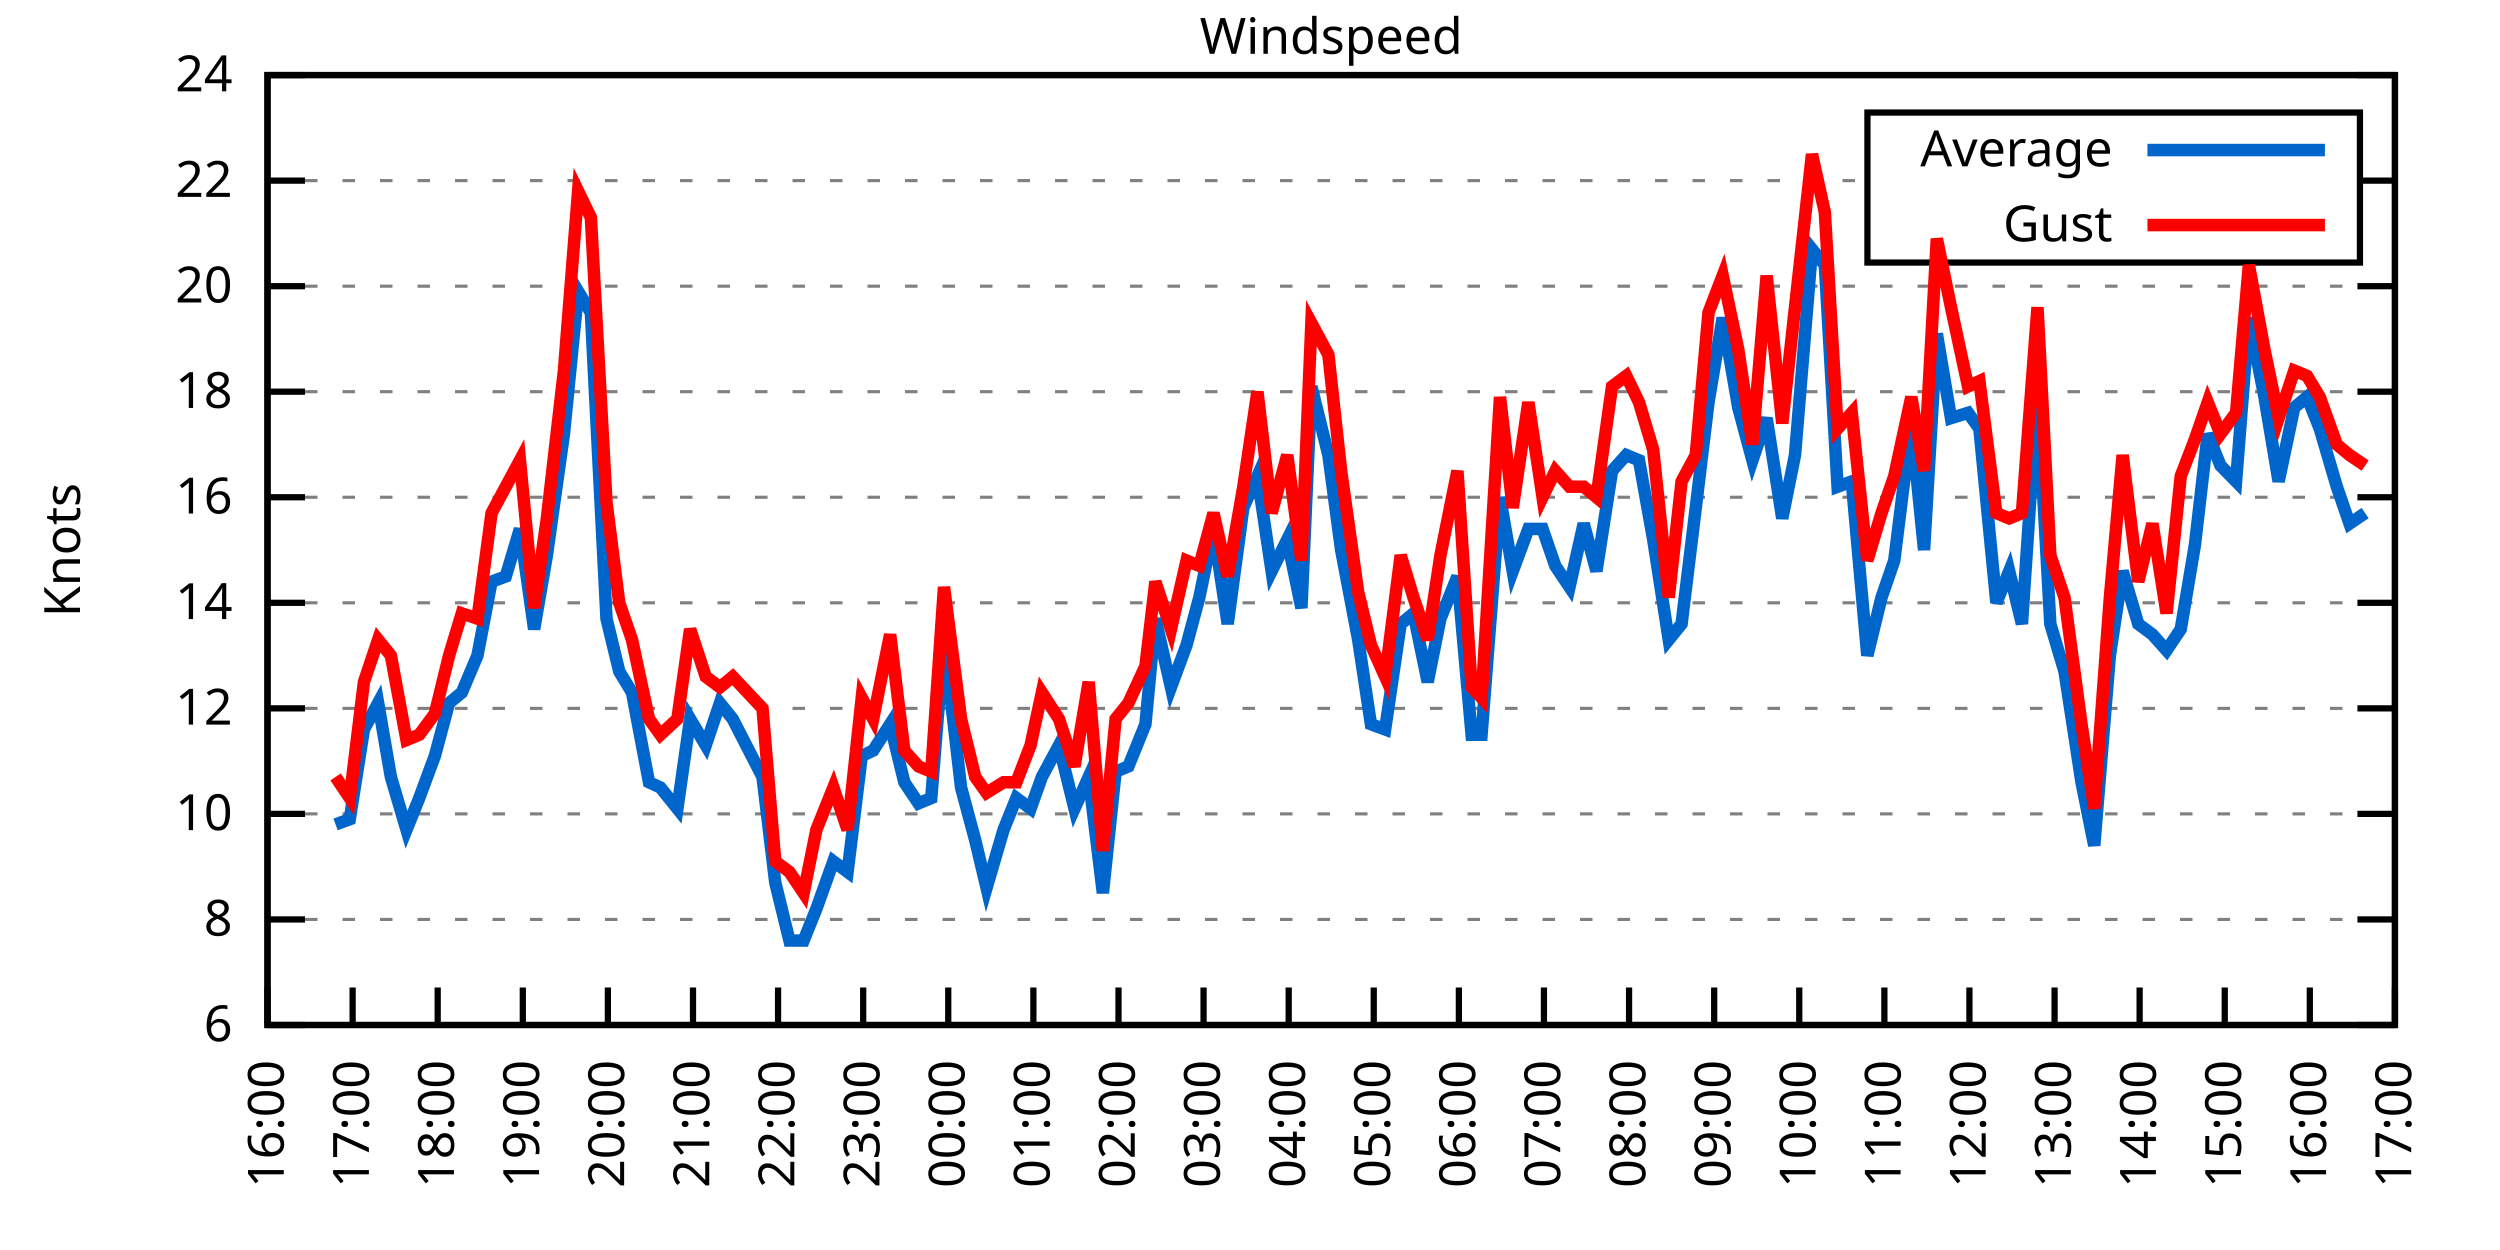
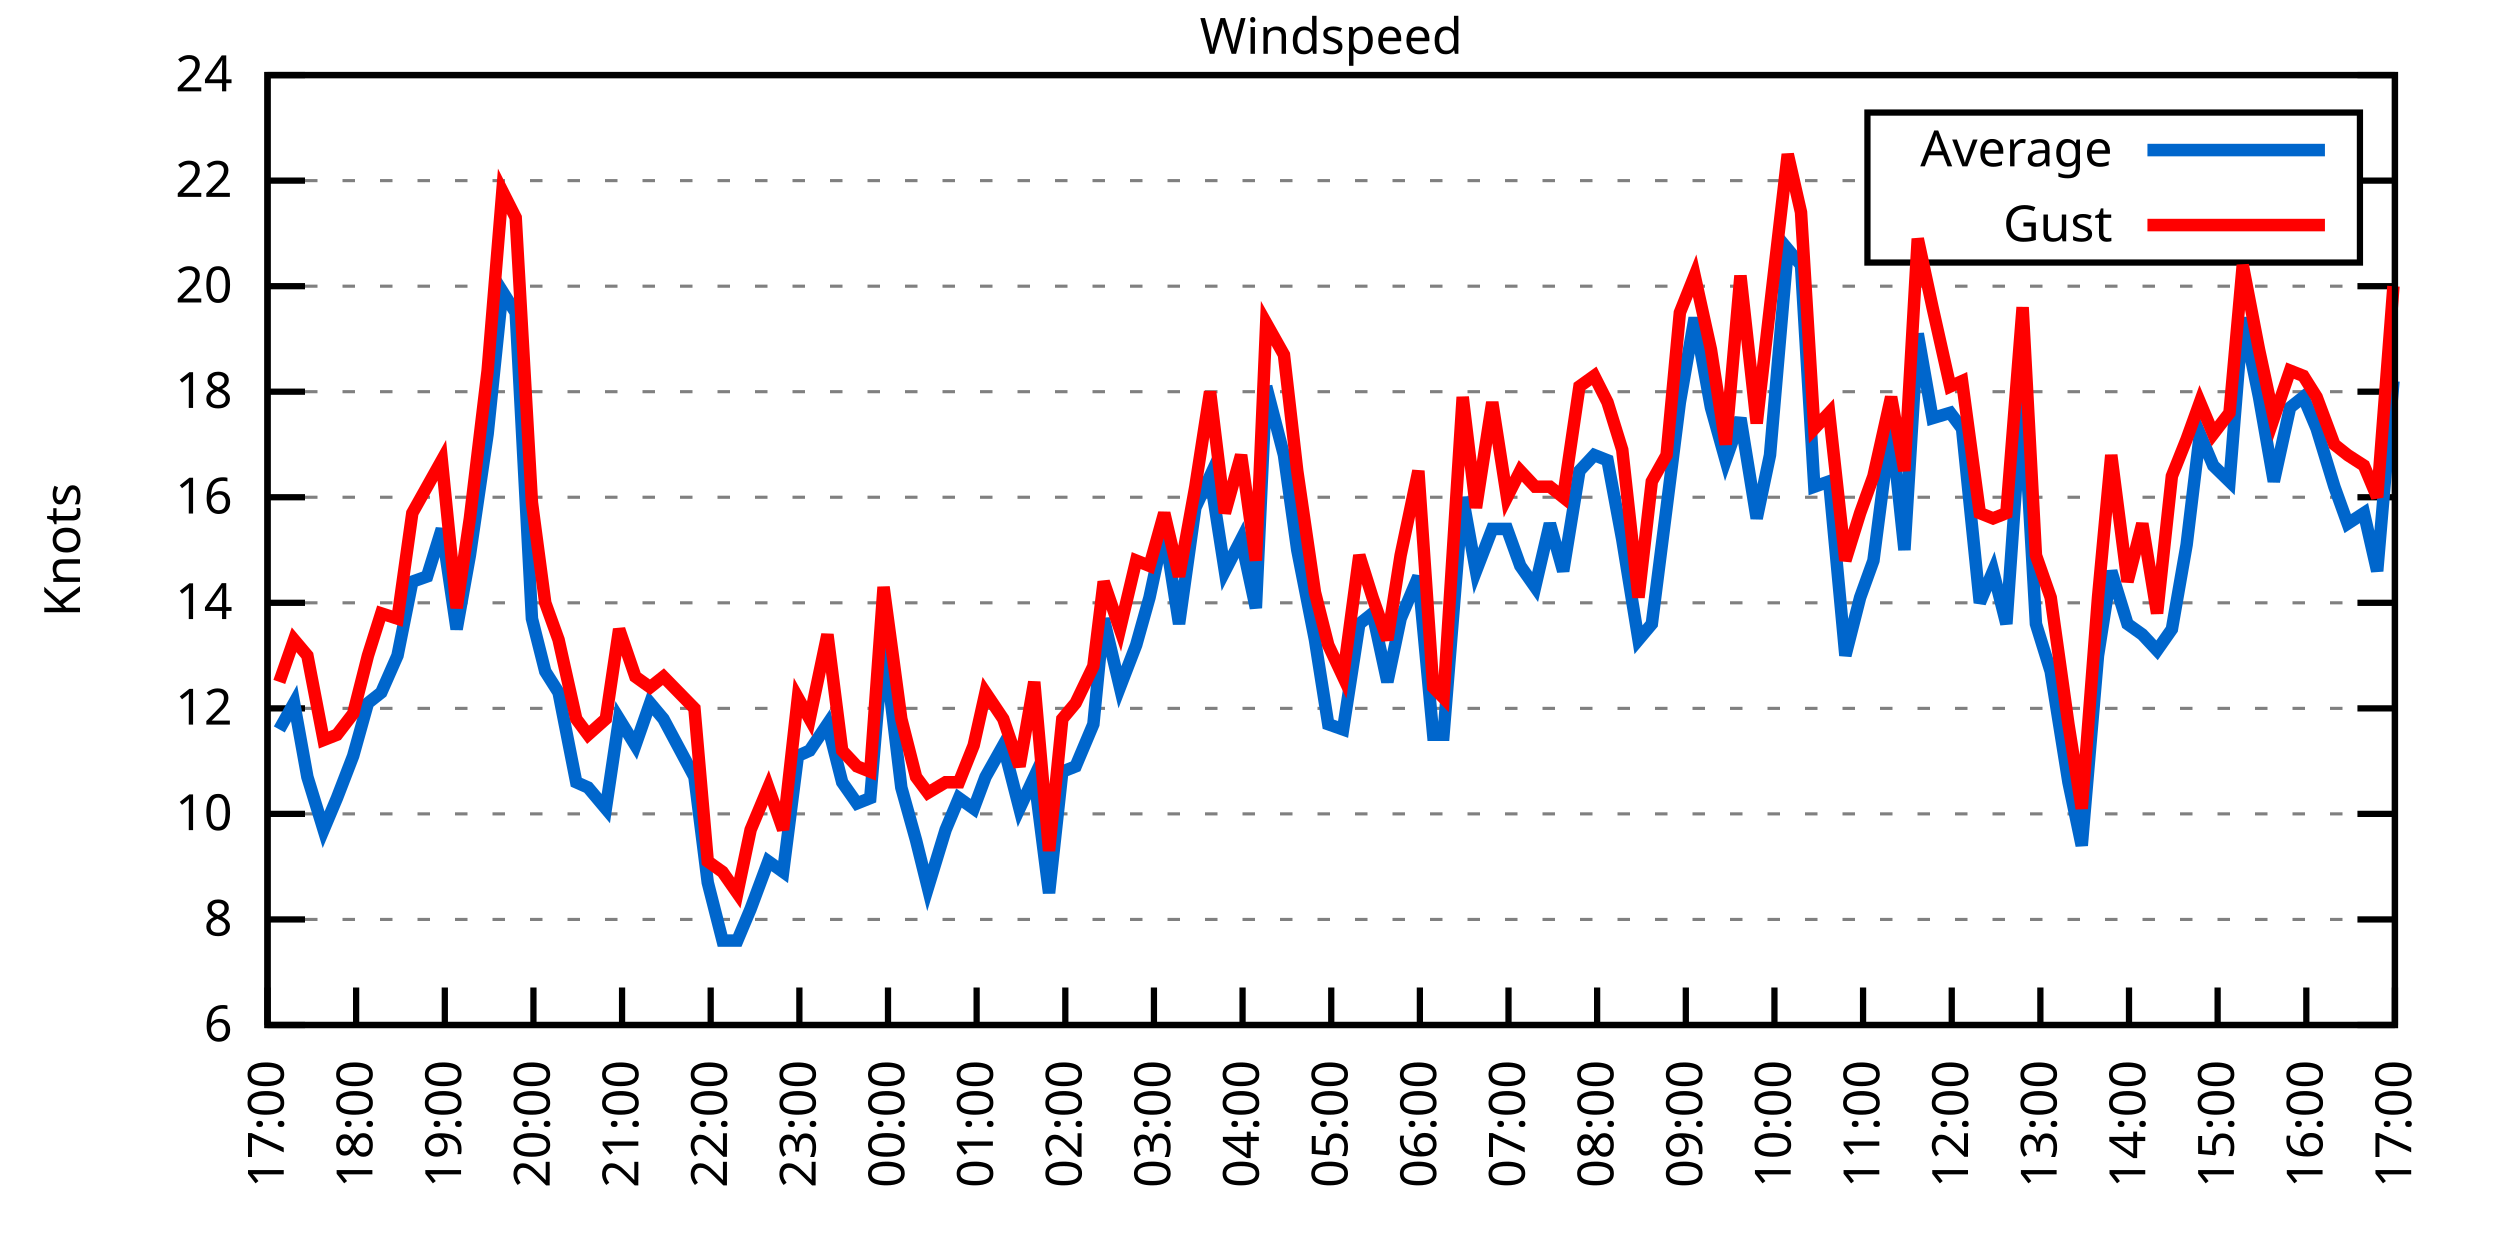
<svg xmlns="http://www.w3.org/2000/svg" xmlns:xlink="http://www.w3.org/1999/xlink" width="400" height="200" viewBox="0 0 400 200">
  <g id="gnuplot_canvas">
    <rect x="0" y="0" width="400" height="200" fill="none" />
    <defs>
      <circle id="gpDot" r="0.5" stroke-width="0.5" stroke="currentColor" />
      <path id="gpPt0" stroke-width="0.333" stroke="currentColor" d="M-1,0 h2 M0,-1 v2" />
      <path id="gpPt1" stroke-width="0.333" stroke="currentColor" d="M-1,-1 L1,1 M1,-1 L-1,1" />
      <path id="gpPt2" stroke-width="0.333" stroke="currentColor" d="M-1,0 L1,0 M0,-1 L0,1 M-1,-1 L1,1 M-1,1 L1,-1" />
      <rect id="gpPt3" stroke-width="0.333" stroke="currentColor" x="-1" y="-1" width="2" height="2" />
      <rect id="gpPt4" stroke-width="0.333" stroke="currentColor" fill="currentColor" x="-1" y="-1" width="2" height="2" />
      <circle id="gpPt5" stroke-width="0.333" stroke="currentColor" cx="0" cy="0" r="1" />
      <use xlink:href="#gpPt5" id="gpPt6" fill="currentColor" stroke="none" />
      <path id="gpPt7" stroke-width="0.333" stroke="currentColor" d="M0,-1.33 L-1.33,0.67 L1.33,0.67 z" />
      <use xlink:href="#gpPt7" id="gpPt8" fill="currentColor" stroke="none" />
      <use xlink:href="#gpPt7" id="gpPt9" stroke="currentColor" transform="rotate(180)" />
      <use xlink:href="#gpPt9" id="gpPt10" fill="currentColor" stroke="none" />
      <use xlink:href="#gpPt3" id="gpPt11" stroke="currentColor" transform="rotate(45)" />
      <use xlink:href="#gpPt11" id="gpPt12" fill="currentColor" stroke="none" />
      <path id="gpPt13" stroke-width="0.333" stroke="currentColor" d="M0,1.330 L1.265,0.411 L0.782,-1.067 L-0.782,-1.076 L-1.265,0.411 z" />
      <use xlink:href="#gpPt13" id="gpPt14" fill="currentColor" stroke="none" />
      <filter id="textbox" filterUnits="objectBoundingBox" x="0" y="0" height="1" width="1">
        <feFlood flood-color="white" flood-opacity="1" result="bgnd" />
        <feComposite in="SourceGraphic" in2="bgnd" operator="atop" />
      </filter>
      <filter id="greybox" filterUnits="objectBoundingBox" x="0" y="0" height="1" width="1">
        <feFlood flood-color="lightgrey" flood-opacity="1" result="grey" />
        <feComposite in="SourceGraphic" in2="grey" operator="atop" />
      </filter>
    </defs>
    <g fill="none" color="white" stroke="currentColor" stroke-width="1.00" stroke-linecap="butt" stroke-linejoin="miter">
</g>
    <g fill="none" color="black" stroke="currentColor" stroke-width="1.00" stroke-linecap="butt" stroke-linejoin="miter">
      <g stroke="none" shape-rendering="crispEdges">
        <polygon fill="rgb(255, 255, 255)" points="42.80,164.00 383.18,164.00 383.18,12.02 42.80,12.02 " />
      </g>
    </g>
    <g fill="none" color="black" stroke="currentColor" stroke-width="1.00" stroke-linecap="butt" stroke-linejoin="miter">
</g>
    <g fill="none" color="black" stroke="black" stroke-width="0.50" stroke-linecap="butt" stroke-linejoin="miter">
</g>
    <g fill="none" color="gray" stroke="currentColor" stroke-width="0.50" stroke-linecap="butt" stroke-linejoin="miter">
      <path stroke="gray" stroke-dasharray="2,4" class="gridline" d="M42.80,164.00 L383.19,164.00  " />
    </g>
    <g fill="none" color="gray" stroke="gray" stroke-width="1.00" stroke-linecap="butt" stroke-linejoin="miter">
</g>
    <g fill="none" color="black" stroke="currentColor" stroke-width="1.00" stroke-linecap="butt" stroke-linejoin="miter">
      <path stroke="black" d="M42.80,164.00 L48.80,164.00 M383.19,164.00 L377.19,164.00  " />
      <g transform="translate(37.20,166.60)" stroke="none" fill="black" font-family="Sans" font-size="8.00" text-anchor="end">
        <text>
          <tspan font-family="Sans"> 6</tspan>
        </text>
      </g>
    </g>
    <g fill="none" color="black" stroke="currentColor" stroke-width="1.00" stroke-linecap="butt" stroke-linejoin="miter">
</g>
    <g fill="none" color="black" stroke="black" stroke-width="0.50" stroke-linecap="butt" stroke-linejoin="miter">
</g>
    <g fill="none" color="gray" stroke="currentColor" stroke-width="0.50" stroke-linecap="butt" stroke-linejoin="miter">
      <path stroke="gray" stroke-dasharray="2,4" class="gridline" d="M42.80,147.11 L383.19,147.11  " />
    </g>
    <g fill="none" color="gray" stroke="gray" stroke-width="1.00" stroke-linecap="butt" stroke-linejoin="miter">
</g>
    <g fill="none" color="black" stroke="currentColor" stroke-width="1.00" stroke-linecap="butt" stroke-linejoin="miter">
      <path stroke="black" d="M42.80,147.11 L48.80,147.11 M383.19,147.11 L377.19,147.11  " />
      <g transform="translate(37.20,149.71)" stroke="none" fill="black" font-family="Sans" font-size="8.00" text-anchor="end">
        <text>
          <tspan font-family="Sans"> 8</tspan>
        </text>
      </g>
    </g>
    <g fill="none" color="black" stroke="currentColor" stroke-width="1.00" stroke-linecap="butt" stroke-linejoin="miter">
</g>
    <g fill="none" color="black" stroke="black" stroke-width="0.50" stroke-linecap="butt" stroke-linejoin="miter">
</g>
    <g fill="none" color="gray" stroke="currentColor" stroke-width="0.50" stroke-linecap="butt" stroke-linejoin="miter">
      <path stroke="gray" stroke-dasharray="2,4" class="gridline" d="M42.80,130.22 L383.19,130.22  " />
    </g>
    <g fill="none" color="gray" stroke="gray" stroke-width="1.00" stroke-linecap="butt" stroke-linejoin="miter">
</g>
    <g fill="none" color="black" stroke="currentColor" stroke-width="1.00" stroke-linecap="butt" stroke-linejoin="miter">
      <path stroke="black" d="M42.80,130.22 L48.80,130.22 M383.19,130.22 L377.19,130.22  " />
      <g transform="translate(37.20,132.82)" stroke="none" fill="black" font-family="Sans" font-size="8.00" text-anchor="end">
        <text>
          <tspan font-family="Sans"> 10</tspan>
        </text>
      </g>
    </g>
    <g fill="none" color="black" stroke="currentColor" stroke-width="1.00" stroke-linecap="butt" stroke-linejoin="miter">
</g>
    <g fill="none" color="black" stroke="black" stroke-width="0.50" stroke-linecap="butt" stroke-linejoin="miter">
</g>
    <g fill="none" color="gray" stroke="currentColor" stroke-width="0.50" stroke-linecap="butt" stroke-linejoin="miter">
      <path stroke="gray" stroke-dasharray="2,4" class="gridline" d="M42.80,113.34 L383.19,113.34  " />
    </g>
    <g fill="none" color="gray" stroke="gray" stroke-width="1.00" stroke-linecap="butt" stroke-linejoin="miter">
</g>
    <g fill="none" color="black" stroke="currentColor" stroke-width="1.00" stroke-linecap="butt" stroke-linejoin="miter">
      <path stroke="black" d="M42.80,113.34 L48.80,113.34 M383.19,113.34 L377.19,113.34  " />
      <g transform="translate(37.20,115.94)" stroke="none" fill="black" font-family="Sans" font-size="8.00" text-anchor="end">
        <text>
          <tspan font-family="Sans"> 12</tspan>
        </text>
      </g>
    </g>
    <g fill="none" color="black" stroke="currentColor" stroke-width="1.00" stroke-linecap="butt" stroke-linejoin="miter">
</g>
    <g fill="none" color="black" stroke="black" stroke-width="0.50" stroke-linecap="butt" stroke-linejoin="miter">
</g>
    <g fill="none" color="gray" stroke="currentColor" stroke-width="0.50" stroke-linecap="butt" stroke-linejoin="miter">
      <path stroke="gray" stroke-dasharray="2,4" class="gridline" d="M42.80,96.45 L383.19,96.45  " />
    </g>
    <g fill="none" color="gray" stroke="gray" stroke-width="1.00" stroke-linecap="butt" stroke-linejoin="miter">
</g>
    <g fill="none" color="black" stroke="currentColor" stroke-width="1.00" stroke-linecap="butt" stroke-linejoin="miter">
      <path stroke="black" d="M42.80,96.45 L48.80,96.45 M383.19,96.45 L377.19,96.45  " />
      <g transform="translate(37.20,99.05)" stroke="none" fill="black" font-family="Sans" font-size="8.00" text-anchor="end">
        <text>
          <tspan font-family="Sans"> 14</tspan>
        </text>
      </g>
    </g>
    <g fill="none" color="black" stroke="currentColor" stroke-width="1.00" stroke-linecap="butt" stroke-linejoin="miter">
</g>
    <g fill="none" color="black" stroke="black" stroke-width="0.50" stroke-linecap="butt" stroke-linejoin="miter">
</g>
    <g fill="none" color="gray" stroke="currentColor" stroke-width="0.50" stroke-linecap="butt" stroke-linejoin="miter">
      <path stroke="gray" stroke-dasharray="2,4" class="gridline" d="M42.80,79.56 L383.19,79.56  " />
    </g>
    <g fill="none" color="gray" stroke="gray" stroke-width="1.00" stroke-linecap="butt" stroke-linejoin="miter">
</g>
    <g fill="none" color="black" stroke="currentColor" stroke-width="1.00" stroke-linecap="butt" stroke-linejoin="miter">
      <path stroke="black" d="M42.80,79.56 L48.80,79.56 M383.19,79.56 L377.19,79.56  " />
      <g transform="translate(37.20,82.16)" stroke="none" fill="black" font-family="Sans" font-size="8.00" text-anchor="end">
        <text>
          <tspan font-family="Sans"> 16</tspan>
        </text>
      </g>
    </g>
    <g fill="none" color="black" stroke="currentColor" stroke-width="1.00" stroke-linecap="butt" stroke-linejoin="miter">
</g>
    <g fill="none" color="black" stroke="black" stroke-width="0.50" stroke-linecap="butt" stroke-linejoin="miter">
</g>
    <g fill="none" color="gray" stroke="currentColor" stroke-width="0.50" stroke-linecap="butt" stroke-linejoin="miter">
      <path stroke="gray" stroke-dasharray="2,4" class="gridline" d="M42.80,62.67 L383.19,62.67  " />
    </g>
    <g fill="none" color="gray" stroke="gray" stroke-width="1.00" stroke-linecap="butt" stroke-linejoin="miter">
</g>
    <g fill="none" color="black" stroke="currentColor" stroke-width="1.00" stroke-linecap="butt" stroke-linejoin="miter">
      <path stroke="black" d="M42.80,62.67 L48.80,62.67 M383.19,62.67 L377.19,62.67  " />
      <g transform="translate(37.20,65.27)" stroke="none" fill="black" font-family="Sans" font-size="8.00" text-anchor="end">
        <text>
          <tspan font-family="Sans"> 18</tspan>
        </text>
      </g>
    </g>
    <g fill="none" color="black" stroke="currentColor" stroke-width="1.00" stroke-linecap="butt" stroke-linejoin="miter">
</g>
    <g fill="none" color="black" stroke="black" stroke-width="0.50" stroke-linecap="butt" stroke-linejoin="miter">
</g>
    <g fill="none" color="gray" stroke="currentColor" stroke-width="0.50" stroke-linecap="butt" stroke-linejoin="miter">
      <path stroke="gray" stroke-dasharray="2,4" class="gridline" d="M42.80,45.79 L383.19,45.79  " />
    </g>
    <g fill="none" color="gray" stroke="gray" stroke-width="1.00" stroke-linecap="butt" stroke-linejoin="miter">
</g>
    <g fill="none" color="black" stroke="currentColor" stroke-width="1.00" stroke-linecap="butt" stroke-linejoin="miter">
      <path stroke="black" d="M42.80,45.79 L48.80,45.79 M383.19,45.79 L377.19,45.79  " />
      <g transform="translate(37.20,48.39)" stroke="none" fill="black" font-family="Sans" font-size="8.00" text-anchor="end">
        <text>
          <tspan font-family="Sans"> 20</tspan>
        </text>
      </g>
    </g>
    <g fill="none" color="black" stroke="currentColor" stroke-width="1.00" stroke-linecap="butt" stroke-linejoin="miter">
</g>
    <g fill="none" color="black" stroke="black" stroke-width="0.50" stroke-linecap="butt" stroke-linejoin="miter">
</g>
    <g fill="none" color="gray" stroke="currentColor" stroke-width="0.50" stroke-linecap="butt" stroke-linejoin="miter">
      <path stroke="gray" stroke-dasharray="2,4" class="gridline" d="M42.80,28.90 L298.79,28.90 M377.59,28.90 L383.19,28.90  " />
    </g>
    <g fill="none" color="gray" stroke="gray" stroke-width="1.00" stroke-linecap="butt" stroke-linejoin="miter">
</g>
    <g fill="none" color="black" stroke="currentColor" stroke-width="1.00" stroke-linecap="butt" stroke-linejoin="miter">
      <path stroke="black" d="M42.80,28.90 L48.80,28.90 M383.19,28.90 L377.19,28.90  " />
      <g transform="translate(37.20,31.50)" stroke="none" fill="black" font-family="Sans" font-size="8.00" text-anchor="end">
        <text>
          <tspan font-family="Sans"> 22</tspan>
        </text>
      </g>
    </g>
    <g fill="none" color="black" stroke="currentColor" stroke-width="1.00" stroke-linecap="butt" stroke-linejoin="miter">
</g>
    <g fill="none" color="black" stroke="black" stroke-width="0.50" stroke-linecap="butt" stroke-linejoin="miter">
</g>
    <g fill="none" color="gray" stroke="currentColor" stroke-width="0.50" stroke-linecap="butt" stroke-linejoin="miter">
      <path stroke="gray" stroke-dasharray="2,4" class="gridline" d="M42.80,12.01 L383.19,12.01  " />
    </g>
    <g fill="none" color="gray" stroke="gray" stroke-width="1.00" stroke-linecap="butt" stroke-linejoin="miter">
</g>
    <g fill="none" color="black" stroke="currentColor" stroke-width="1.00" stroke-linecap="butt" stroke-linejoin="miter">
      <path stroke="black" d="M42.80,12.01 L48.80,12.01 M383.19,12.01 L377.19,12.01  " />
      <g transform="translate(37.20,14.61)" stroke="none" fill="black" font-family="Sans" font-size="8.00" text-anchor="end">
        <text>
          <tspan font-family="Sans"> 24</tspan>
        </text>
      </g>
    </g>
    <g fill="none" color="black" stroke="currentColor" stroke-width="1.00" stroke-linecap="butt" stroke-linejoin="miter">
      <path stroke="black" d="M42.80,164.00 L42.80,158.00  " />
      <g transform="translate(45.40,169.60) rotate(270.00)" stroke="none" fill="black" font-family="Sans" font-size="8.00" text-anchor="end">
        <text>
-           <tspan font-family="Sans">16:00</tspan>
-         </text>
-       </g>
-     </g>
-     <g fill="none" color="black" stroke="currentColor" stroke-width="1.00" stroke-linecap="butt" stroke-linejoin="miter">
-       <path stroke="black" d="M56.42,164.00 L56.42,158.00  " />
-       <g transform="translate(59.02,169.60) rotate(270.00)" stroke="none" fill="black" font-family="Sans" font-size="8.00" text-anchor="end">
-         <text>
          <tspan font-family="Sans">17:00</tspan>
        </text>
      </g>
    </g>
    <g fill="none" color="black" stroke="currentColor" stroke-width="1.00" stroke-linecap="butt" stroke-linejoin="miter">
-       <path stroke="black" d="M70.03,164.00 L70.03,158.00  " />
-       <g transform="translate(72.63,169.60) rotate(270.00)" stroke="none" fill="black" font-family="Sans" font-size="8.00" text-anchor="end">
+       <path stroke="black" d="M56.98,164.00 L56.98,158.00  " />
+       <g transform="translate(59.58,169.60) rotate(270.00)" stroke="none" fill="black" font-family="Sans" font-size="8.00" text-anchor="end">
        <text>
          <tspan font-family="Sans">18:00</tspan>
        </text>
      </g>
    </g>
    <g fill="none" color="black" stroke="currentColor" stroke-width="1.00" stroke-linecap="butt" stroke-linejoin="miter">
-       <path stroke="black" d="M83.65,164.00 L83.65,158.00  " />
-       <g transform="translate(86.25,169.60) rotate(270.00)" stroke="none" fill="black" font-family="Sans" font-size="8.00" text-anchor="end">
+       <path stroke="black" d="M71.17,164.00 L71.17,158.00  " />
+       <g transform="translate(73.77,169.60) rotate(270.00)" stroke="none" fill="black" font-family="Sans" font-size="8.00" text-anchor="end">
        <text>
          <tspan font-family="Sans">19:00</tspan>
        </text>
      </g>
    </g>
    <g fill="none" color="black" stroke="currentColor" stroke-width="1.00" stroke-linecap="butt" stroke-linejoin="miter">
-       <path stroke="black" d="M97.26,164.00 L97.26,158.00  " />
-       <g transform="translate(99.86,169.60) rotate(270.00)" stroke="none" fill="black" font-family="Sans" font-size="8.00" text-anchor="end">
+       <path stroke="black" d="M85.35,164.00 L85.35,158.00  " />
+       <g transform="translate(87.95,169.60) rotate(270.00)" stroke="none" fill="black" font-family="Sans" font-size="8.00" text-anchor="end">
        <text>
          <tspan font-family="Sans">20:00</tspan>
        </text>
      </g>
    </g>
    <g fill="none" color="black" stroke="currentColor" stroke-width="1.00" stroke-linecap="butt" stroke-linejoin="miter">
-       <path stroke="black" d="M110.88,164.00 L110.88,158.00  " />
-       <g transform="translate(113.48,169.60) rotate(270.00)" stroke="none" fill="black" font-family="Sans" font-size="8.00" text-anchor="end">
+       <path stroke="black" d="M99.53,164.00 L99.53,158.00  " />
+       <g transform="translate(102.13,169.60) rotate(270.00)" stroke="none" fill="black" font-family="Sans" font-size="8.00" text-anchor="end">
        <text>
          <tspan font-family="Sans">21:00</tspan>
        </text>
      </g>
    </g>
    <g fill="none" color="black" stroke="currentColor" stroke-width="1.00" stroke-linecap="butt" stroke-linejoin="miter">
-       <path stroke="black" d="M124.49,164.00 L124.49,158.00  " />
-       <g transform="translate(127.09,169.60) rotate(270.00)" stroke="none" fill="black" font-family="Sans" font-size="8.00" text-anchor="end">
+       <path stroke="black" d="M113.71,164.00 L113.71,158.00  " />
+       <g transform="translate(116.31,169.60) rotate(270.00)" stroke="none" fill="black" font-family="Sans" font-size="8.00" text-anchor="end">
        <text>
          <tspan font-family="Sans">22:00</tspan>
        </text>
      </g>
    </g>
    <g fill="none" color="black" stroke="currentColor" stroke-width="1.00" stroke-linecap="butt" stroke-linejoin="miter">
-       <path stroke="black" d="M138.11,164.00 L138.11,158.00  " />
-       <g transform="translate(140.71,169.60) rotate(270.00)" stroke="none" fill="black" font-family="Sans" font-size="8.00" text-anchor="end">
+       <path stroke="black" d="M127.90,164.00 L127.90,158.00  " />
+       <g transform="translate(130.50,169.60) rotate(270.00)" stroke="none" fill="black" font-family="Sans" font-size="8.00" text-anchor="end">
        <text>
          <tspan font-family="Sans">23:00</tspan>
        </text>
      </g>
    </g>
    <g fill="none" color="black" stroke="currentColor" stroke-width="1.00" stroke-linecap="butt" stroke-linejoin="miter">
-       <path stroke="black" d="M151.72,164.00 L151.72,158.00  " />
-       <g transform="translate(154.32,169.60) rotate(270.00)" stroke="none" fill="black" font-family="Sans" font-size="8.00" text-anchor="end">
+       <path stroke="black" d="M142.08,164.00 L142.08,158.00  " />
+       <g transform="translate(144.68,169.60) rotate(270.00)" stroke="none" fill="black" font-family="Sans" font-size="8.00" text-anchor="end">
        <text>
          <tspan font-family="Sans">00:00</tspan>
        </text>
      </g>
    </g>
    <g fill="none" color="black" stroke="currentColor" stroke-width="1.00" stroke-linecap="butt" stroke-linejoin="miter">
-       <path stroke="black" d="M165.34,164.00 L165.34,158.00  " />
-       <g transform="translate(167.94,169.60) rotate(270.00)" stroke="none" fill="black" font-family="Sans" font-size="8.00" text-anchor="end">
+       <path stroke="black" d="M156.26,164.00 L156.26,158.00  " />
+       <g transform="translate(158.86,169.60) rotate(270.00)" stroke="none" fill="black" font-family="Sans" font-size="8.00" text-anchor="end">
        <text>
          <tspan font-family="Sans">01:00</tspan>
        </text>
      </g>
    </g>
    <g fill="none" color="black" stroke="currentColor" stroke-width="1.00" stroke-linecap="butt" stroke-linejoin="miter">
-       <path stroke="black" d="M178.96,164.00 L178.96,158.00  " />
-       <g transform="translate(181.56,169.60) rotate(270.00)" stroke="none" fill="black" font-family="Sans" font-size="8.00" text-anchor="end">
+       <path stroke="black" d="M170.45,164.00 L170.45,158.00  " />
+       <g transform="translate(173.05,169.60) rotate(270.00)" stroke="none" fill="black" font-family="Sans" font-size="8.00" text-anchor="end">
        <text>
          <tspan font-family="Sans">02:00</tspan>
        </text>
      </g>
    </g>
    <g fill="none" color="black" stroke="currentColor" stroke-width="1.00" stroke-linecap="butt" stroke-linejoin="miter">
-       <path stroke="black" d="M192.57,164.00 L192.57,158.00  " />
-       <g transform="translate(195.17,169.60) rotate(270.00)" stroke="none" fill="black" font-family="Sans" font-size="8.00" text-anchor="end">
+       <path stroke="black" d="M184.63,164.00 L184.63,158.00  " />
+       <g transform="translate(187.23,169.60) rotate(270.00)" stroke="none" fill="black" font-family="Sans" font-size="8.00" text-anchor="end">
        <text>
          <tspan font-family="Sans">03:00</tspan>
        </text>
      </g>
    </g>
    <g fill="none" color="black" stroke="currentColor" stroke-width="1.00" stroke-linecap="butt" stroke-linejoin="miter">
-       <path stroke="black" d="M206.19,164.00 L206.19,158.00  " />
-       <g transform="translate(208.79,169.60) rotate(270.00)" stroke="none" fill="black" font-family="Sans" font-size="8.00" text-anchor="end">
+       <path stroke="black" d="M198.81,164.00 L198.81,158.00  " />
+       <g transform="translate(201.41,169.60) rotate(270.00)" stroke="none" fill="black" font-family="Sans" font-size="8.00" text-anchor="end">
        <text>
          <tspan font-family="Sans">04:00</tspan>
        </text>
      </g>
    </g>
    <g fill="none" color="black" stroke="currentColor" stroke-width="1.00" stroke-linecap="butt" stroke-linejoin="miter">
-       <path stroke="black" d="M219.80,164.00 L219.80,158.00  " />
-       <g transform="translate(222.40,169.60) rotate(270.00)" stroke="none" fill="black" font-family="Sans" font-size="8.00" text-anchor="end">
+       <path stroke="black" d="M213.00,164.00 L213.00,158.00  " />
+       <g transform="translate(215.60,169.60) rotate(270.00)" stroke="none" fill="black" font-family="Sans" font-size="8.00" text-anchor="end">
        <text>
          <tspan font-family="Sans">05:00</tspan>
        </text>
      </g>
    </g>
    <g fill="none" color="black" stroke="currentColor" stroke-width="1.00" stroke-linecap="butt" stroke-linejoin="miter">
-       <path stroke="black" d="M233.42,164.00 L233.42,158.00  " />
-       <g transform="translate(236.02,169.60) rotate(270.00)" stroke="none" fill="black" font-family="Sans" font-size="8.00" text-anchor="end">
+       <path stroke="black" d="M227.18,164.00 L227.18,158.00  " />
+       <g transform="translate(229.78,169.60) rotate(270.00)" stroke="none" fill="black" font-family="Sans" font-size="8.00" text-anchor="end">
        <text>
          <tspan font-family="Sans">06:00</tspan>
        </text>
      </g>
    </g>
    <g fill="none" color="black" stroke="currentColor" stroke-width="1.00" stroke-linecap="butt" stroke-linejoin="miter">
-       <path stroke="black" d="M247.03,164.00 L247.03,158.00  " />
-       <g transform="translate(249.63,169.60) rotate(270.00)" stroke="none" fill="black" font-family="Sans" font-size="8.00" text-anchor="end">
+       <path stroke="black" d="M241.36,164.00 L241.36,158.00  " />
+       <g transform="translate(243.96,169.60) rotate(270.00)" stroke="none" fill="black" font-family="Sans" font-size="8.00" text-anchor="end">
        <text>
          <tspan font-family="Sans">07:00</tspan>
        </text>
      </g>
    </g>
    <g fill="none" color="black" stroke="currentColor" stroke-width="1.00" stroke-linecap="butt" stroke-linejoin="miter">
-       <path stroke="black" d="M260.65,164.00 L260.65,158.00  " />
-       <g transform="translate(263.25,169.60) rotate(270.00)" stroke="none" fill="black" font-family="Sans" font-size="8.00" text-anchor="end">
+       <path stroke="black" d="M255.54,164.00 L255.54,158.00  " />
+       <g transform="translate(258.14,169.60) rotate(270.00)" stroke="none" fill="black" font-family="Sans" font-size="8.00" text-anchor="end">
        <text>
          <tspan font-family="Sans">08:00</tspan>
        </text>
      </g>
    </g>
    <g fill="none" color="black" stroke="currentColor" stroke-width="1.00" stroke-linecap="butt" stroke-linejoin="miter">
-       <path stroke="black" d="M274.27,164.00 L274.27,158.00  " />
-       <g transform="translate(276.87,169.60) rotate(270.00)" stroke="none" fill="black" font-family="Sans" font-size="8.00" text-anchor="end">
+       <path stroke="black" d="M269.73,164.00 L269.73,158.00  " />
+       <g transform="translate(272.33,169.60) rotate(270.00)" stroke="none" fill="black" font-family="Sans" font-size="8.00" text-anchor="end">
        <text>
          <tspan font-family="Sans">09:00</tspan>
        </text>
      </g>
    </g>
    <g fill="none" color="black" stroke="currentColor" stroke-width="1.00" stroke-linecap="butt" stroke-linejoin="miter">
-       <path stroke="black" d="M287.88,164.00 L287.88,158.00  " />
-       <g transform="translate(290.48,169.60) rotate(270.00)" stroke="none" fill="black" font-family="Sans" font-size="8.00" text-anchor="end">
+       <path stroke="black" d="M283.91,164.00 L283.91,158.00  " />
+       <g transform="translate(286.51,169.60) rotate(270.00)" stroke="none" fill="black" font-family="Sans" font-size="8.00" text-anchor="end">
        <text>
          <tspan font-family="Sans">10:00</tspan>
        </text>
      </g>
    </g>
    <g fill="none" color="black" stroke="currentColor" stroke-width="1.00" stroke-linecap="butt" stroke-linejoin="miter">
-       <path stroke="black" d="M301.50,164.00 L301.50,158.00  " />
-       <g transform="translate(304.10,169.60) rotate(270.00)" stroke="none" fill="black" font-family="Sans" font-size="8.00" text-anchor="end">
+       <path stroke="black" d="M298.09,164.00 L298.09,158.00  " />
+       <g transform="translate(300.69,169.60) rotate(270.00)" stroke="none" fill="black" font-family="Sans" font-size="8.00" text-anchor="end">
        <text>
          <tspan font-family="Sans">11:00</tspan>
        </text>
      </g>
    </g>
    <g fill="none" color="black" stroke="currentColor" stroke-width="1.00" stroke-linecap="butt" stroke-linejoin="miter">
-       <path stroke="black" d="M315.11,164.00 L315.11,158.00  " />
-       <g transform="translate(317.71,169.60) rotate(270.00)" stroke="none" fill="black" font-family="Sans" font-size="8.00" text-anchor="end">
+       <path stroke="black" d="M312.28,164.00 L312.28,158.00  " />
+       <g transform="translate(314.88,169.60) rotate(270.00)" stroke="none" fill="black" font-family="Sans" font-size="8.00" text-anchor="end">
        <text>
          <tspan font-family="Sans">12:00</tspan>
        </text>
      </g>
    </g>
    <g fill="none" color="black" stroke="currentColor" stroke-width="1.00" stroke-linecap="butt" stroke-linejoin="miter">
-       <path stroke="black" d="M328.73,164.00 L328.73,158.00  " />
-       <g transform="translate(331.33,169.60) rotate(270.00)" stroke="none" fill="black" font-family="Sans" font-size="8.00" text-anchor="end">
+       <path stroke="black" d="M326.46,164.00 L326.46,158.00  " />
+       <g transform="translate(329.06,169.60) rotate(270.00)" stroke="none" fill="black" font-family="Sans" font-size="8.00" text-anchor="end">
        <text>
          <tspan font-family="Sans">13:00</tspan>
        </text>
      </g>
    </g>
    <g fill="none" color="black" stroke="currentColor" stroke-width="1.00" stroke-linecap="butt" stroke-linejoin="miter">
-       <path stroke="black" d="M342.34,164.00 L342.34,158.00  " />
-       <g transform="translate(344.94,169.60) rotate(270.00)" stroke="none" fill="black" font-family="Sans" font-size="8.00" text-anchor="end">
+       <path stroke="black" d="M340.64,164.00 L340.64,158.00  " />
+       <g transform="translate(343.24,169.60) rotate(270.00)" stroke="none" fill="black" font-family="Sans" font-size="8.00" text-anchor="end">
        <text>
          <tspan font-family="Sans">14:00</tspan>
        </text>
      </g>
    </g>
    <g fill="none" color="black" stroke="currentColor" stroke-width="1.00" stroke-linecap="butt" stroke-linejoin="miter">
-       <path stroke="black" d="M355.96,164.00 L355.96,158.00  " />
-       <g transform="translate(358.56,169.60) rotate(270.00)" stroke="none" fill="black" font-family="Sans" font-size="8.00" text-anchor="end">
+       <path stroke="black" d="M354.82,164.00 L354.82,158.00  " />
+       <g transform="translate(357.42,169.60) rotate(270.00)" stroke="none" fill="black" font-family="Sans" font-size="8.00" text-anchor="end">
        <text>
          <tspan font-family="Sans">15:00</tspan>
        </text>
      </g>
    </g>
    <g fill="none" color="black" stroke="currentColor" stroke-width="1.00" stroke-linecap="butt" stroke-linejoin="miter">
-       <path stroke="black" d="M369.57,164.00 L369.57,158.00  " />
-       <g transform="translate(372.17,169.60) rotate(270.00)" stroke="none" fill="black" font-family="Sans" font-size="8.00" text-anchor="end">
+       <path stroke="black" d="M369.01,164.00 L369.01,158.00  " />
+       <g transform="translate(371.61,169.60) rotate(270.00)" stroke="none" fill="black" font-family="Sans" font-size="8.00" text-anchor="end">
        <text>
          <tspan font-family="Sans">16:00</tspan>
        </text>
      </g>
    </g>
    <g fill="none" color="black" stroke="currentColor" stroke-width="1.00" stroke-linecap="butt" stroke-linejoin="miter">
      <path stroke="black" d="M383.19,164.00 L383.19,158.00  " />
      <g transform="translate(385.79,169.60) rotate(270.00)" stroke="none" fill="black" font-family="Sans" font-size="8.00" text-anchor="end">
        <text>
          <tspan font-family="Sans">17:00</tspan>
        </text>
      </g>
    </g>
    <g fill="none" color="black" stroke="currentColor" stroke-width="1.00" stroke-linecap="butt" stroke-linejoin="miter">
</g>
    <g fill="none" color="black" stroke="currentColor" stroke-width="1.00" stroke-linecap="butt" stroke-linejoin="miter">
      <path stroke="black" d="M42.80,12.01 L42.80,164.00 L383.19,164.00 L383.19,12.01 L42.80,12.01 Z  " />
    </g>
    <g fill="none" color="black" stroke="currentColor" stroke-width="1.00" stroke-linecap="butt" stroke-linejoin="miter">
</g>
    <g fill="none" color="black" stroke="currentColor" stroke-width="1.00" stroke-linecap="butt" stroke-linejoin="miter">
      <path stroke="black" d="M298.79,42.01 L298.79,18.01 L377.59,18.01 L377.59,42.01 L298.79,42.01 Z  " />
    </g>
    <g id="Windspeed_plot_1">
      <g fill="none" color="white" stroke="black" stroke-width="2.00" stroke-linecap="butt" stroke-linejoin="miter">
</g>
      <g fill="none" color="black" stroke="currentColor" stroke-width="2.00" stroke-linecap="butt" stroke-linejoin="miter">
        <g transform="translate(337.99,26.61)" stroke="none" fill="black" font-family="Sans" font-size="8.00" text-anchor="end">
          <text>
            <tspan font-family="Sans">Average</tspan>
          </text>
        </g>
      </g>
      <g fill="none" color="black" stroke="currentColor" stroke-width="2.00" stroke-linecap="butt" stroke-linejoin="miter">
-         <path stroke="rgb(  0, 102, 204)" d="M343.59,24.01 L371.99,24.01 M53.69,131.91 L55.96,131.07 L58.23,116.71 L60.50,112.49 L62.54,124.31 L65.04,132.76   L67.08,127.69 L69.58,120.94 L71.85,112.49 L73.89,110.80 L76.39,104.89 L78.65,93.07 L80.92,92.23 L83.19,84.63   L85.46,100.67 L87.50,88.85 L90.23,69.43 L92.50,46.63 L94.54,50.01 L97.04,98.98 L99.08,107.43 L101.12,110.80   L103.84,125.16 L105.66,126.00 L108.38,129.38 L110.42,115.03 L112.92,119.25 L115.19,112.49 L117.23,115.03 L122.00,124.31   L124.04,141.20 L126.31,150.49 L128.58,150.49 L130.62,145.42 L133.34,137.82 L135.61,139.51 L137.88,120.94 L139.70,120.09   L142.42,115.87 L144.69,125.16 L146.96,128.54 L149.00,127.69 L151.04,102.36 L153.77,126.00 L156.04,134.45 L157.85,142.05   L160.57,132.76 L162.62,127.69 L164.89,129.38 L166.70,124.31 L169.43,119.25 L171.92,129.38 L174.19,124.31 L176.46,142.89   L178.50,123.47 L180.54,122.62 L183.27,115.87 L184.86,98.98 L187.35,109.96 L189.85,103.20 L191.89,95.60 L194.16,84.63   L196.43,99.83 L198.93,81.25 L201.19,76.18 L203.46,91.38 L205.96,86.32 L208.23,97.29 L209.82,61.83 L212.54,72.81   L214.58,88.00 L217.31,102.36 L219.35,115.87 L221.62,116.71 L224.11,99.83 L226.16,98.14 L228.43,109.11 L230.47,98.98   L233.19,92.23 L235.46,117.56 L237.05,117.56 L240.00,79.56 L242.04,91.38 L244.54,84.63 L246.81,84.63 L248.85,90.54   L251.12,93.92 L253.39,83.78 L255.43,91.38 L257.93,75.34 L260.20,72.81 L262.24,73.65 L264.51,86.32 L267.00,102.36   L269.05,99.83 L271.32,81.25 L273.36,64.36 L275.63,50.85 L278.12,65.21 L280.39,73.65 L282.66,66.90 L285.16,82.94   L287.20,72.81 L289.92,39.87 L291.97,42.41 L294.01,77.87 L296.28,77.03 L298.77,104.89 L301.04,95.60 L303.08,89.69   L305.81,67.74 L307.85,88.00 L309.89,53.39 L312.16,66.90 L314.89,66.05 L316.70,68.58 L319.42,96.45 L321.47,91.38   L323.51,99.83 L326.00,62.67 L328.05,99.83 L330.32,107.43 L333.04,125.16 L335.08,135.29 L337.58,104.89 L339.62,91.38   L342.12,99.83 L344.39,101.52 L346.65,104.05 L348.92,100.67 L351.19,87.16 L353.24,69.43 L355.28,74.49 L357.77,77.03   L359.82,50.85 L362.31,63.52 L364.58,77.03 L367.08,65.21 L369.12,63.52 L371.16,68.58 L373.89,77.87 L375.93,83.78   L378.42,82.09  " />
+         <path stroke="rgb(  0, 102, 204)" d="M343.59,24.01 L371.99,24.01 M44.69,116.71 L47.05,112.49 L49.18,124.31 L51.78,132.76 L53.91,127.69 L56.51,120.94   L58.87,112.49 L61.00,110.80 L63.60,104.89 L65.97,93.07 L68.33,92.23 L70.69,84.63 L73.06,100.67 L75.18,88.85   L78.02,69.43 L80.38,46.63 L82.51,50.01 L85.11,98.98 L87.24,107.43 L89.37,110.80 L92.20,125.16 L94.09,126.00   L96.93,129.38 L99.06,115.03 L101.66,119.25 L104.02,112.49 L106.15,115.03 L111.11,124.31 L113.24,141.20 L115.61,150.49   L117.97,150.49 L120.10,145.42 L122.93,137.82 L125.30,139.51 L127.66,120.94 L129.55,120.09 L132.39,115.87 L134.75,125.16   L137.12,128.54 L139.24,127.69 L141.37,102.36 L144.21,126.00 L146.57,134.45 L148.46,142.05 L151.30,132.76 L153.43,127.69   L155.79,129.38 L157.68,124.31 L160.52,119.25 L163.12,129.38 L165.48,124.31 L167.85,142.89 L169.97,123.47 L172.10,122.62   L174.94,115.87 L176.59,98.98 L179.19,109.96 L181.79,103.20 L183.92,95.60 L186.28,84.63 L188.65,99.83 L191.25,81.25   L193.61,76.18 L195.98,91.38 L198.58,86.32 L200.94,97.29 L202.59,61.83 L205.43,72.81 L207.56,88.00 L210.39,102.36   L212.52,115.87 L214.89,116.71 L217.49,99.83 L219.61,98.14 L221.98,109.11 L224.10,98.98 L226.94,92.23 L229.31,117.56   L230.96,117.56 L234.03,79.56 L236.16,91.38 L238.76,84.63 L241.12,84.63 L243.25,90.54 L245.62,93.92 L247.98,83.78   L250.11,91.38 L252.71,75.34 L255.07,72.81 L257.20,73.65 L259.56,86.32 L262.16,102.36 L264.29,99.83 L266.65,81.25   L268.78,64.36 L271.14,50.85 L273.75,65.21 L276.11,73.65 L278.47,66.90 L281.07,82.94 L283.20,72.81 L286.04,39.87   L288.16,42.41 L290.29,77.87 L292.66,77.03 L295.26,104.89 L297.62,95.60 L299.75,89.69 L302.58,67.74 L304.71,88.00   L306.84,53.39 L309.20,66.90 L312.04,66.05 L313.93,68.58 L316.77,96.45 L318.89,91.38 L321.02,99.83 L323.62,62.67   L325.75,99.83 L328.11,107.43 L330.95,125.16 L333.08,135.29 L335.68,104.89 L337.80,91.38 L340.40,99.83 L342.77,101.52   L345.13,104.05 L347.50,100.67 L349.86,87.16 L351.99,69.43 L354.12,74.49 L356.72,77.03 L358.84,50.85 L361.44,63.52   L363.81,77.03 L366.41,65.21 L368.53,63.52 L370.66,68.58 L373.50,77.87 L375.63,83.78 L378.23,82.09 L380.35,91.38   L382.95,60.98  " />
      </g>
    </g>
    <g id="Windspeed_plot_2">
      <g fill="none" color="black" stroke="currentColor" stroke-width="2.00" stroke-linecap="butt" stroke-linejoin="miter">
        <g transform="translate(337.99,38.61)" stroke="none" fill="black" font-family="Sans" font-size="8.00" text-anchor="end">
          <text>
            <tspan font-family="Sans">Gust</tspan>
          </text>
        </g>
      </g>
      <g fill="none" color="black" stroke="currentColor" stroke-width="2.00" stroke-linecap="butt" stroke-linejoin="miter">
-         <path stroke="rgb(255,   0,   0)" d="M343.59,36.01 L371.99,36.01 M53.69,124.31 L55.96,127.69 L58.23,109.11 L60.50,102.36 L62.54,104.89 L65.04,118.40   L67.08,117.56 L69.58,114.18 L71.85,104.89 L73.89,98.14 L76.39,98.98 L78.65,82.09 L80.92,77.87 L83.19,73.65   L85.46,97.29 L87.50,82.94 L90.23,59.30 L92.50,30.59 L94.54,34.81 L97.04,80.41 L99.08,96.45 L101.12,102.36   L103.84,115.03 L105.66,117.56 L108.38,115.03 L110.42,100.67 L112.92,108.27 L115.19,109.96 L117.23,108.27 L122.00,113.34   L124.04,137.82 L126.31,139.51 L128.58,142.89 L130.62,132.76 L133.34,126.00 L135.61,132.76 L137.88,111.65 L139.70,115.03   L142.42,101.52 L144.69,120.09 L146.96,122.62 L149.00,123.47 L151.04,93.92 L153.77,115.03 L156.04,124.31 L157.85,126.85   L160.57,125.16 L162.62,125.16 L164.89,119.25 L166.70,110.80 L169.43,115.03 L171.92,122.62 L174.19,109.11 L176.46,136.14   L178.50,115.03 L180.54,112.49 L183.27,106.58 L184.86,93.07 L187.35,100.67 L189.85,89.69 L191.89,90.54 L194.16,82.09   L196.43,92.23 L198.93,77.87 L201.19,62.67 L203.46,82.09 L205.96,72.81 L208.23,89.69 L209.82,51.70 L212.54,56.76   L214.58,75.34 L217.31,94.76 L219.35,103.20 L221.62,108.27 L224.11,88.85 L226.16,95.60 L228.43,102.36 L230.47,88.85   L233.19,75.34 L235.46,109.96 L237.05,111.65 L240.00,63.52 L242.04,81.25 L244.54,64.36 L246.81,79.56 L248.85,75.34   L251.12,77.87 L253.39,77.87 L255.43,79.56 L257.93,61.83 L260.20,60.14 L262.24,64.36 L264.51,71.96 L267.00,95.60   L269.05,77.03 L271.32,72.81 L273.36,50.01 L275.63,44.10 L278.12,55.92 L280.39,71.12 L282.66,44.10 L285.16,67.74   L287.20,49.16 L289.92,24.68 L291.97,33.96 L294.01,68.58 L296.28,66.05 L298.77,89.69 L301.04,82.09 L303.08,76.18   L305.81,63.52 L307.85,75.34 L309.89,38.19 L312.16,49.16 L314.89,61.83 L316.70,60.98 L319.42,82.09 L321.47,82.94   L323.51,82.09 L326.00,49.16 L328.05,88.85 L330.32,95.60 L333.04,115.87 L335.08,129.38 L337.58,95.60 L339.62,72.81   L342.12,93.07 L344.39,83.78 L346.65,98.14 L348.92,76.18 L351.19,70.27 L353.24,64.36 L355.28,69.43 L357.77,66.05   L359.82,42.41 L362.31,55.92 L364.58,66.90 L367.08,59.30 L369.12,60.14 L371.16,63.52 L373.89,71.12 L375.93,72.81   L378.42,74.49  " />
+         <path stroke="rgb(255,   0,   0)" d="M343.59,36.01 L371.99,36.01 M44.69,109.11 L47.05,102.36 L49.18,104.89 L51.78,118.40 L53.91,117.56 L56.51,114.18   L58.87,104.89 L61.00,98.14 L63.60,98.98 L65.97,82.09 L68.33,77.87 L70.69,73.65 L73.06,97.29 L75.18,82.94   L78.02,59.30 L80.38,30.59 L82.51,34.81 L85.11,80.41 L87.24,96.45 L89.37,102.36 L92.20,115.03 L94.09,117.56   L96.93,115.03 L99.06,100.67 L101.66,108.27 L104.02,109.96 L106.15,108.27 L111.11,113.34 L113.24,137.82 L115.61,139.51   L117.97,142.89 L120.10,132.76 L122.93,126.00 L125.30,132.76 L127.66,111.65 L129.55,115.03 L132.39,101.52 L134.75,120.09   L137.12,122.62 L139.24,123.47 L141.37,93.92 L144.21,115.03 L146.57,124.31 L148.46,126.85 L151.30,125.16 L153.43,125.16   L155.79,119.25 L157.68,110.80 L160.52,115.03 L163.12,122.62 L165.48,109.11 L167.85,136.14 L169.97,115.03 L172.10,112.49   L174.94,106.58 L176.59,93.07 L179.19,100.67 L181.79,89.69 L183.92,90.54 L186.28,82.09 L188.65,92.23 L191.25,77.87   L193.61,62.67 L195.98,82.09 L198.58,72.81 L200.94,89.69 L202.59,51.70 L205.43,56.76 L207.56,75.34 L210.39,94.76   L212.52,103.20 L214.89,108.27 L217.49,88.85 L219.61,95.60 L221.98,102.36 L224.10,88.85 L226.94,75.34 L229.31,109.96   L230.96,111.65 L234.03,63.52 L236.16,81.25 L238.76,64.36 L241.12,79.56 L243.25,75.34 L245.62,77.87 L247.98,77.87   L250.11,79.56 L252.71,61.83 L255.07,60.14 L257.20,64.36 L259.56,71.96 L262.16,95.60 L264.29,77.03 L266.65,72.81   L268.78,50.01 L271.14,44.10 L273.75,55.92 L276.11,71.12 L278.47,44.10 L281.07,67.74 L283.20,49.16 L286.04,24.68   L288.16,33.96 L290.29,68.58 L292.66,66.05 L295.26,89.69 L297.62,82.09 L299.75,76.18 L302.58,63.52 L304.71,75.34   L306.84,38.19 L309.20,49.16 L312.04,61.83 L313.93,60.98 L316.77,82.09 L318.89,82.94 L321.02,82.09 L323.62,49.16   L325.75,88.85 L328.11,95.60 L330.95,115.87 L333.08,129.38 L335.68,95.60 L337.80,72.81 L340.40,93.07 L342.77,83.78   L345.13,98.14 L347.50,76.18 L349.86,70.27 L351.99,64.36 L354.12,69.43 L356.72,66.05 L358.84,42.41 L361.44,55.92   L363.81,66.90 L366.41,59.30 L368.53,60.14 L370.66,63.52 L373.50,71.12 L375.63,72.81 L378.23,74.49 L380.35,79.56   L382.95,45.79  " />
      </g>
    </g>
    <g fill="none" color="black" stroke="currentColor" stroke-width="2.00" stroke-linecap="butt" stroke-linejoin="miter">
</g>
    <g fill="none" color="black" stroke="black" stroke-width="1.00" stroke-linecap="butt" stroke-linejoin="miter">
</g>
    <g fill="none" color="black" stroke="currentColor" stroke-width="1.00" stroke-linecap="butt" stroke-linejoin="miter">
      <path stroke="black" d="M42.80,12.01 L42.80,164.00 L383.19,164.00 L383.19,12.01 L42.80,12.01 Z  " />
      <g transform="translate(12.80,88.01) rotate(270.00)" stroke="none" fill="black" font-family="Sans" font-size="8.00" text-anchor="middle">
        <text>
          <tspan font-family="Sans">Knots</tspan>
        </text>
      </g>
    </g>
    <g fill="none" color="black" stroke="currentColor" stroke-width="1.00" stroke-linecap="butt" stroke-linejoin="miter">
</g>
    <g fill="none" color="black" stroke="currentColor" stroke-width="1.00" stroke-linecap="butt" stroke-linejoin="miter">
      <g transform="translate(212.99,8.61)" stroke="none" fill="black" font-family="Sans" font-size="8.00" text-anchor="middle">
        <text>
          <tspan font-family="Sans">Windspeed</tspan>
        </text>
      </g>
    </g>
    <g fill="none" color="black" stroke="currentColor" stroke-width="1.00" stroke-linecap="butt" stroke-linejoin="miter">
</g>
  </g>
</svg>
